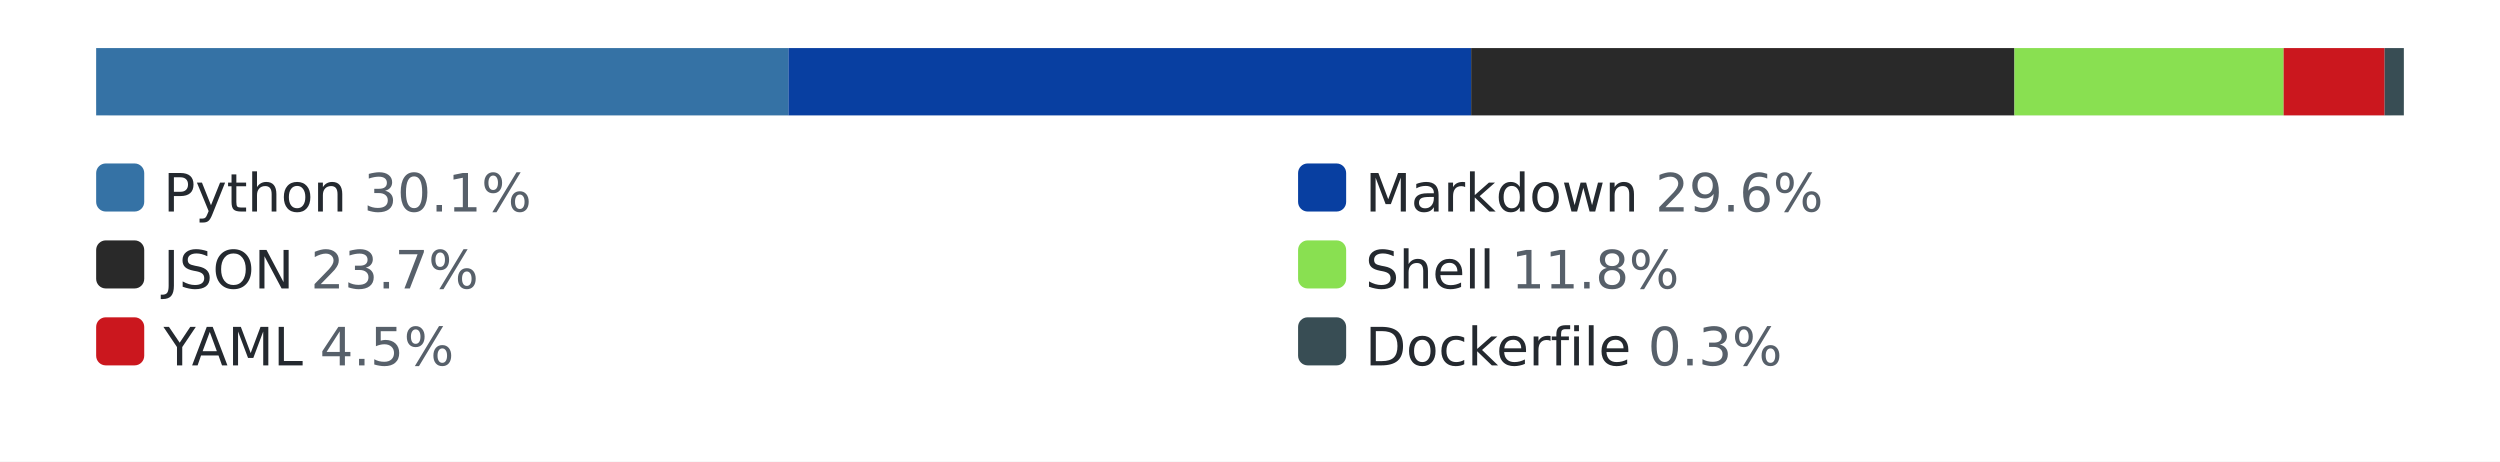
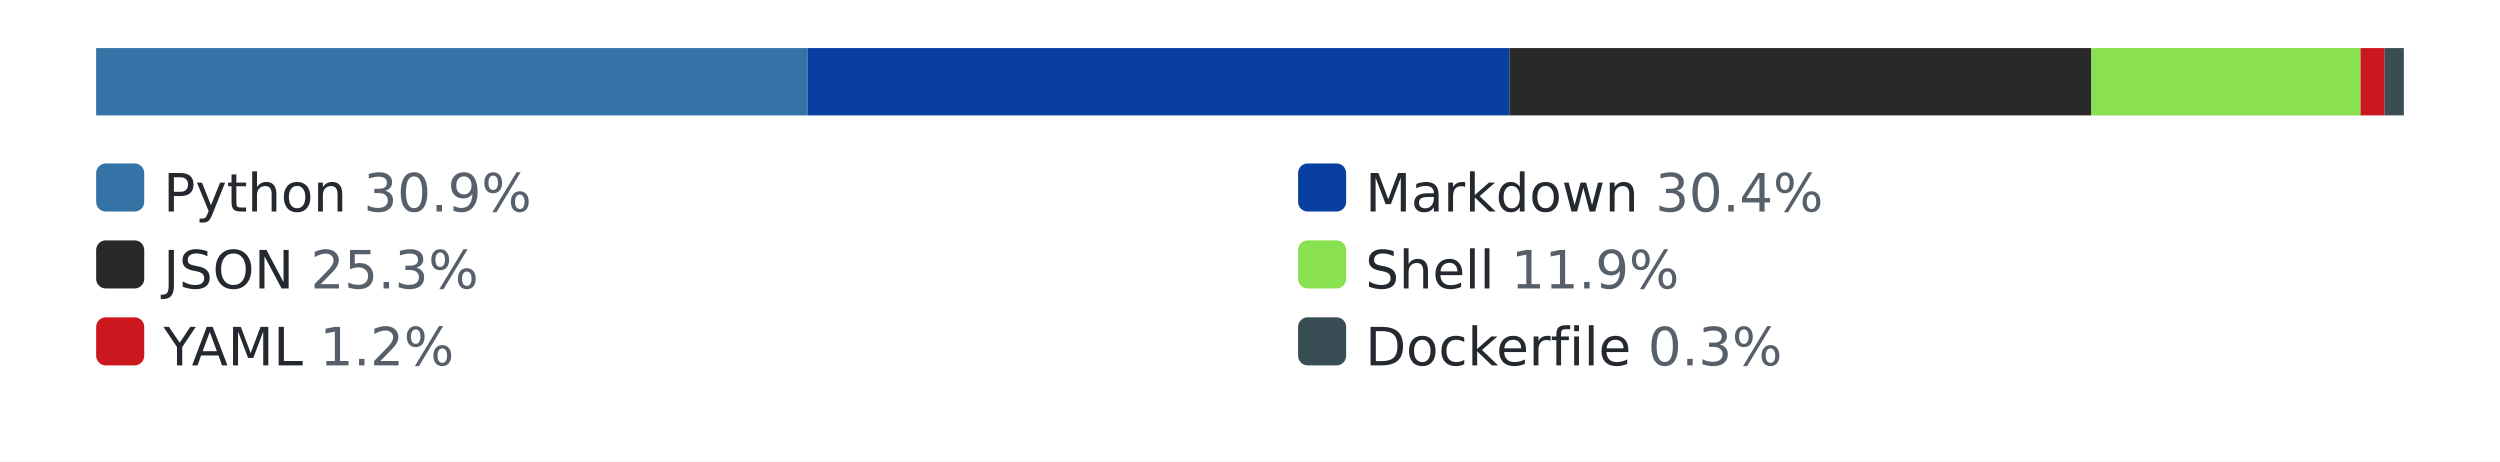
<svg xmlns="http://www.w3.org/2000/svg" width="520" height="96" role="img" aria-label="languages by lines of code">
  <style>.bg{fill:#ffffff}.track{fill:#eaecef}.lbl{fill:#24292f}.pct{fill:#57606a}@media (prefers-color-scheme: dark){.bg{fill:#0d1117}.track{fill:#30363d}.lbl{fill:#e6edf3}.pct{fill:#8b949e}}</style>
  <rect class="bg" width="520" height="96" />
  <rect class="track" x="20" y="10" width="480" height="14" rx="3" />
-   <rect x="20" y="10" width="144" height="14" fill="#3572A5" />
-   <rect x="164" y="10" width="142" height="14" fill="#083fa1" />
-   <rect x="306" y="10" width="113" height="14" fill="#292929" />
-   <rect x="419" y="10" width="56" height="14" fill="#89e051" />
-   <rect x="475" y="10" width="21" height="14" fill="#cb171e" />
+   <rect x="20" y="10" width="148" height="14" fill="#3572A5" />
+   <rect x="168" y="10" width="146" height="14" fill="#083fa1" />
+   <rect x="314" y="10" width="121" height="14" fill="#292929" />
+   <rect x="435" y="10" width="56" height="14" fill="#89e051" />
+   <rect x="491" y="10" width="5" height="14" fill="#cb171e" />
  <rect x="496" y="10" width="4" height="14" fill="#384d54" />
  <rect x="20" y="34" width="10" height="10" rx="2" fill="#3572A5" />
-   <text x="34" y="44" font-family="Verdana,Geneva,DejaVu Sans,sans-serif" font-size="11" class="lbl">Python <tspan class="pct">30.1%</tspan>
+   <text x="34" y="44" font-family="Verdana,Geneva,DejaVu Sans,sans-serif" font-size="11" class="lbl">Python <tspan class="pct">30.9%</tspan>
  </text>
  <rect x="270" y="34" width="10" height="10" rx="2" fill="#083fa1" />
-   <text x="284" y="44" font-family="Verdana,Geneva,DejaVu Sans,sans-serif" font-size="11" class="lbl">Markdown <tspan class="pct">29.6%</tspan>
+   <text x="284" y="44" font-family="Verdana,Geneva,DejaVu Sans,sans-serif" font-size="11" class="lbl">Markdown <tspan class="pct">30.4%</tspan>
  </text>
  <rect x="20" y="50" width="10" height="10" rx="2" fill="#292929" />
-   <text x="34" y="60" font-family="Verdana,Geneva,DejaVu Sans,sans-serif" font-size="11" class="lbl">JSON <tspan class="pct">23.7%</tspan>
+   <text x="34" y="60" font-family="Verdana,Geneva,DejaVu Sans,sans-serif" font-size="11" class="lbl">JSON <tspan class="pct">25.3%</tspan>
  </text>
  <rect x="270" y="50" width="10" height="10" rx="2" fill="#89e051" />
-   <text x="284" y="60" font-family="Verdana,Geneva,DejaVu Sans,sans-serif" font-size="11" class="lbl">Shell <tspan class="pct">11.8%</tspan>
+   <text x="284" y="60" font-family="Verdana,Geneva,DejaVu Sans,sans-serif" font-size="11" class="lbl">Shell <tspan class="pct">11.9%</tspan>
  </text>
  <rect x="20" y="66" width="10" height="10" rx="2" fill="#cb171e" />
-   <text x="34" y="76" font-family="Verdana,Geneva,DejaVu Sans,sans-serif" font-size="11" class="lbl">YAML <tspan class="pct">4.5%</tspan>
+   <text x="34" y="76" font-family="Verdana,Geneva,DejaVu Sans,sans-serif" font-size="11" class="lbl">YAML <tspan class="pct">1.2%</tspan>
  </text>
  <rect x="270" y="66" width="10" height="10" rx="2" fill="#384d54" />
  <text x="284" y="76" font-family="Verdana,Geneva,DejaVu Sans,sans-serif" font-size="11" class="lbl">Dockerfile <tspan class="pct">0.3%</tspan>
  </text>
</svg>
